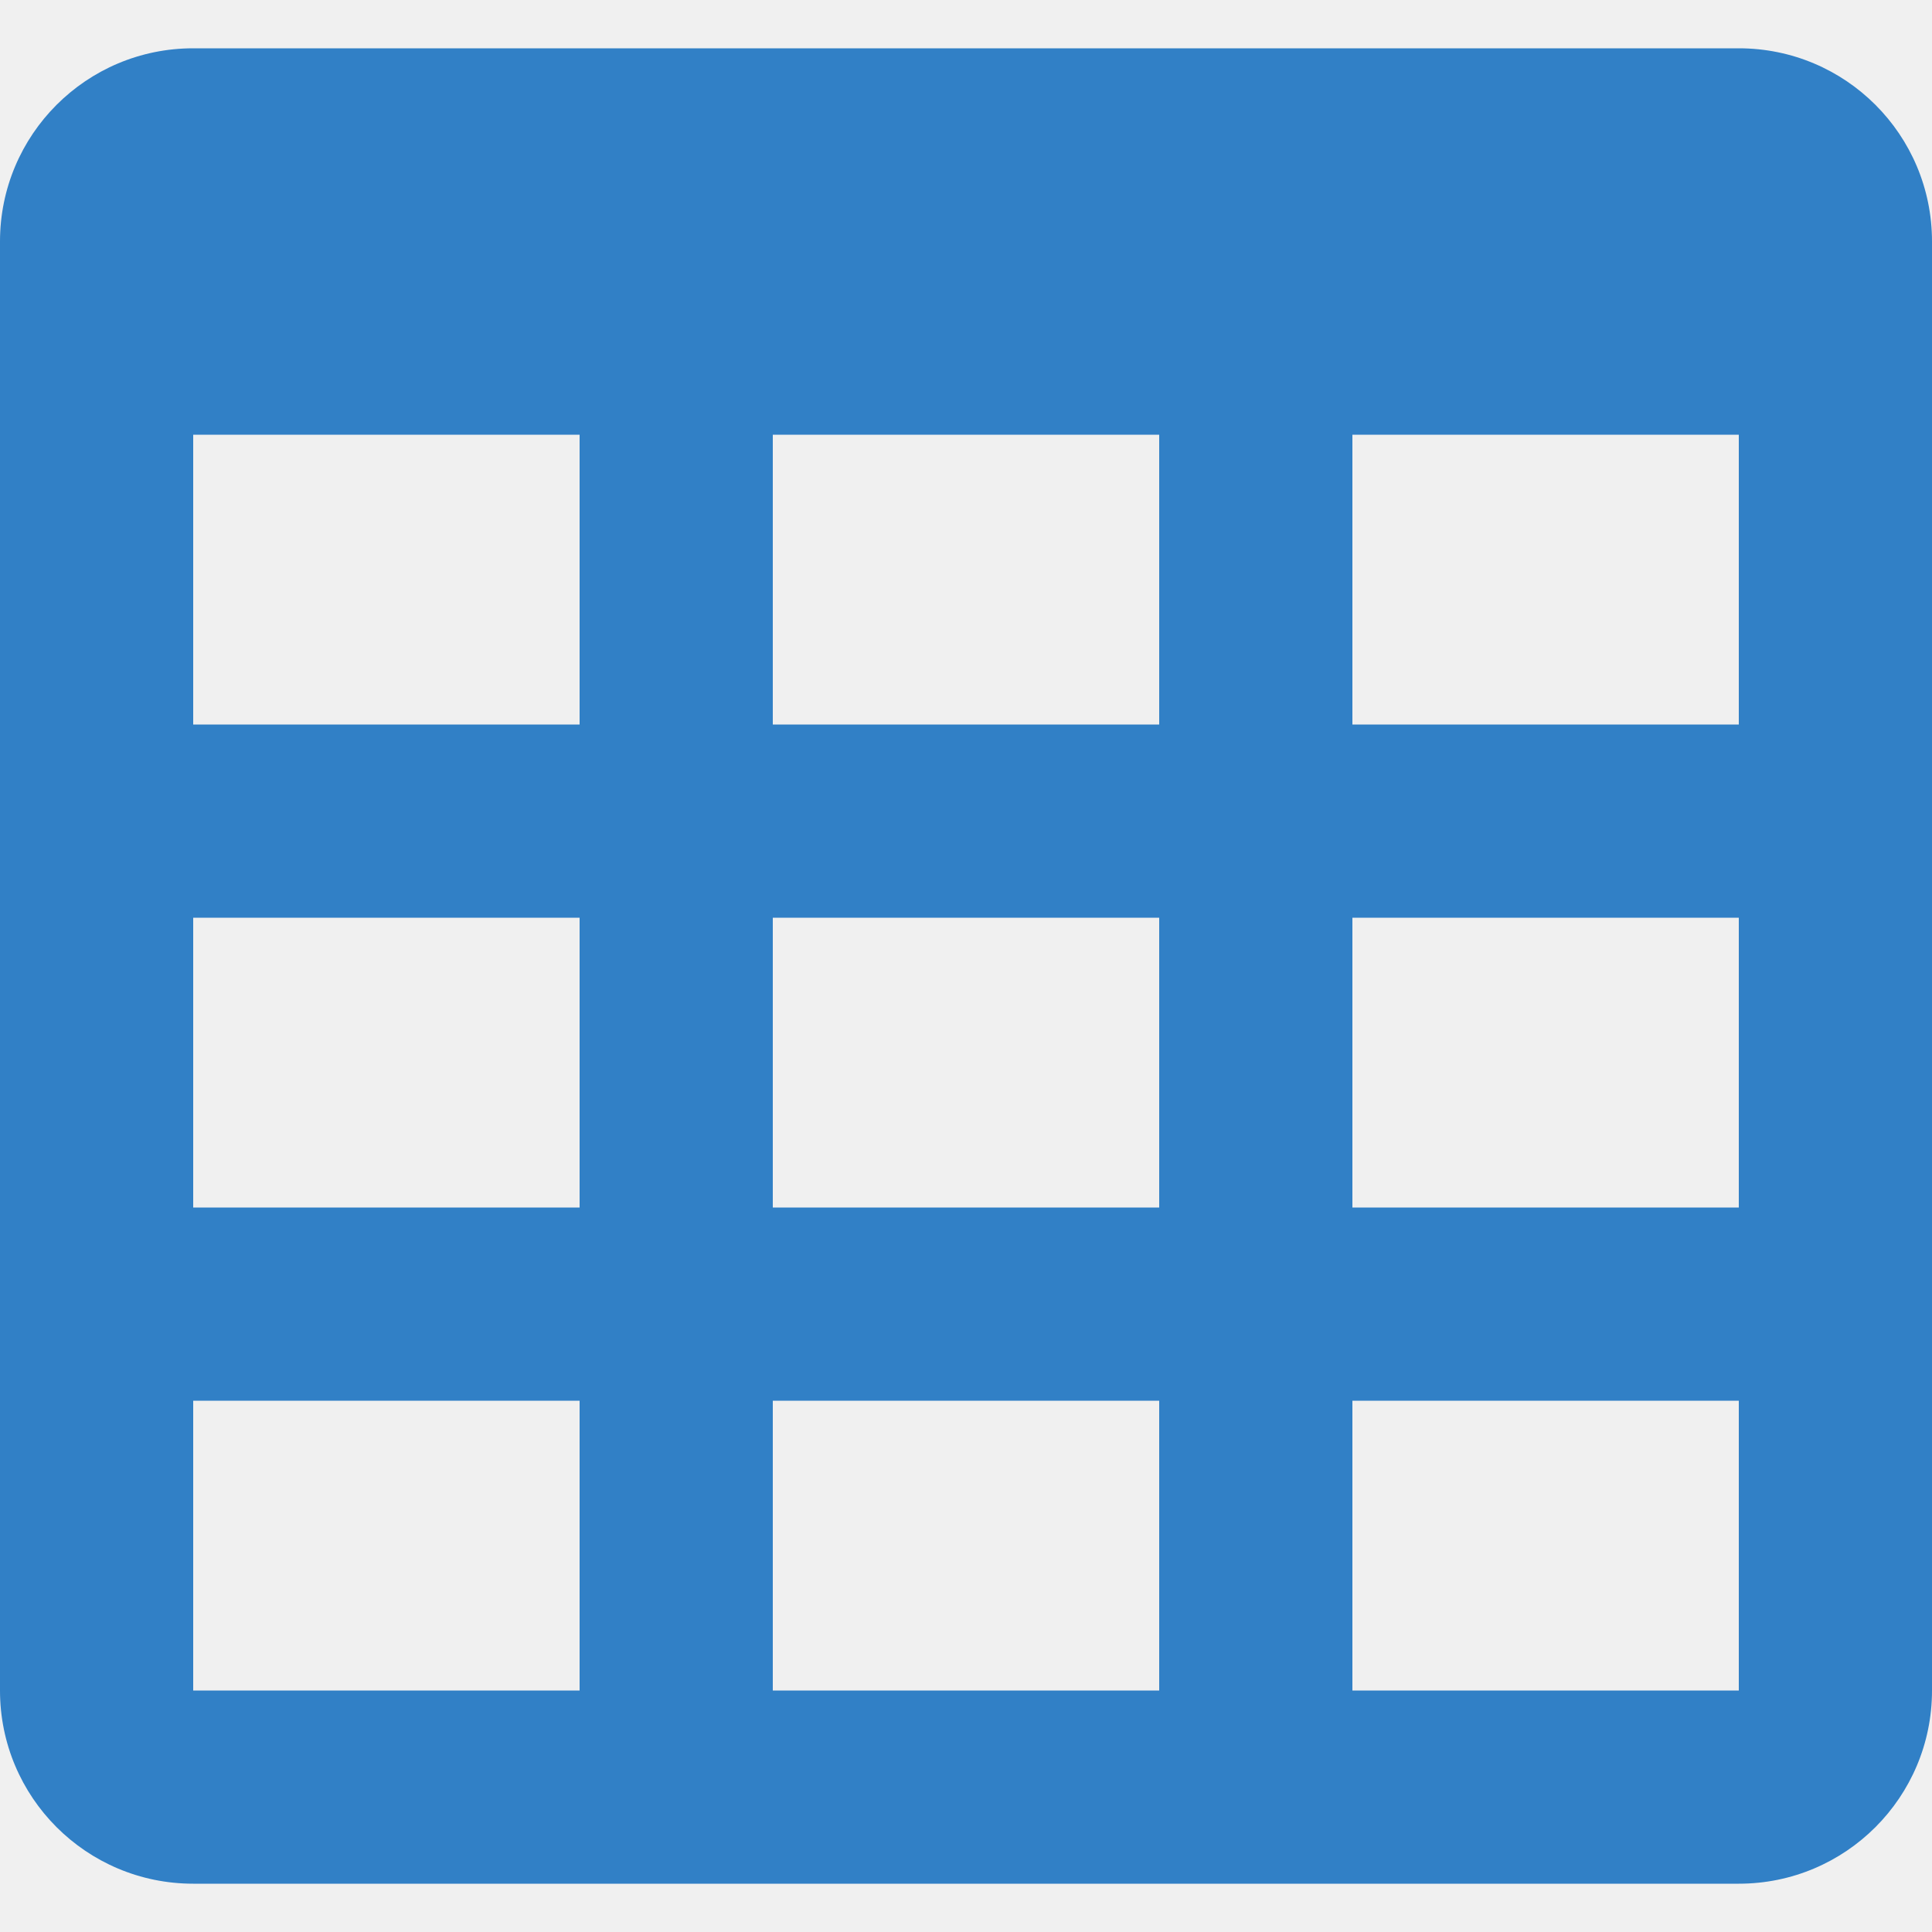
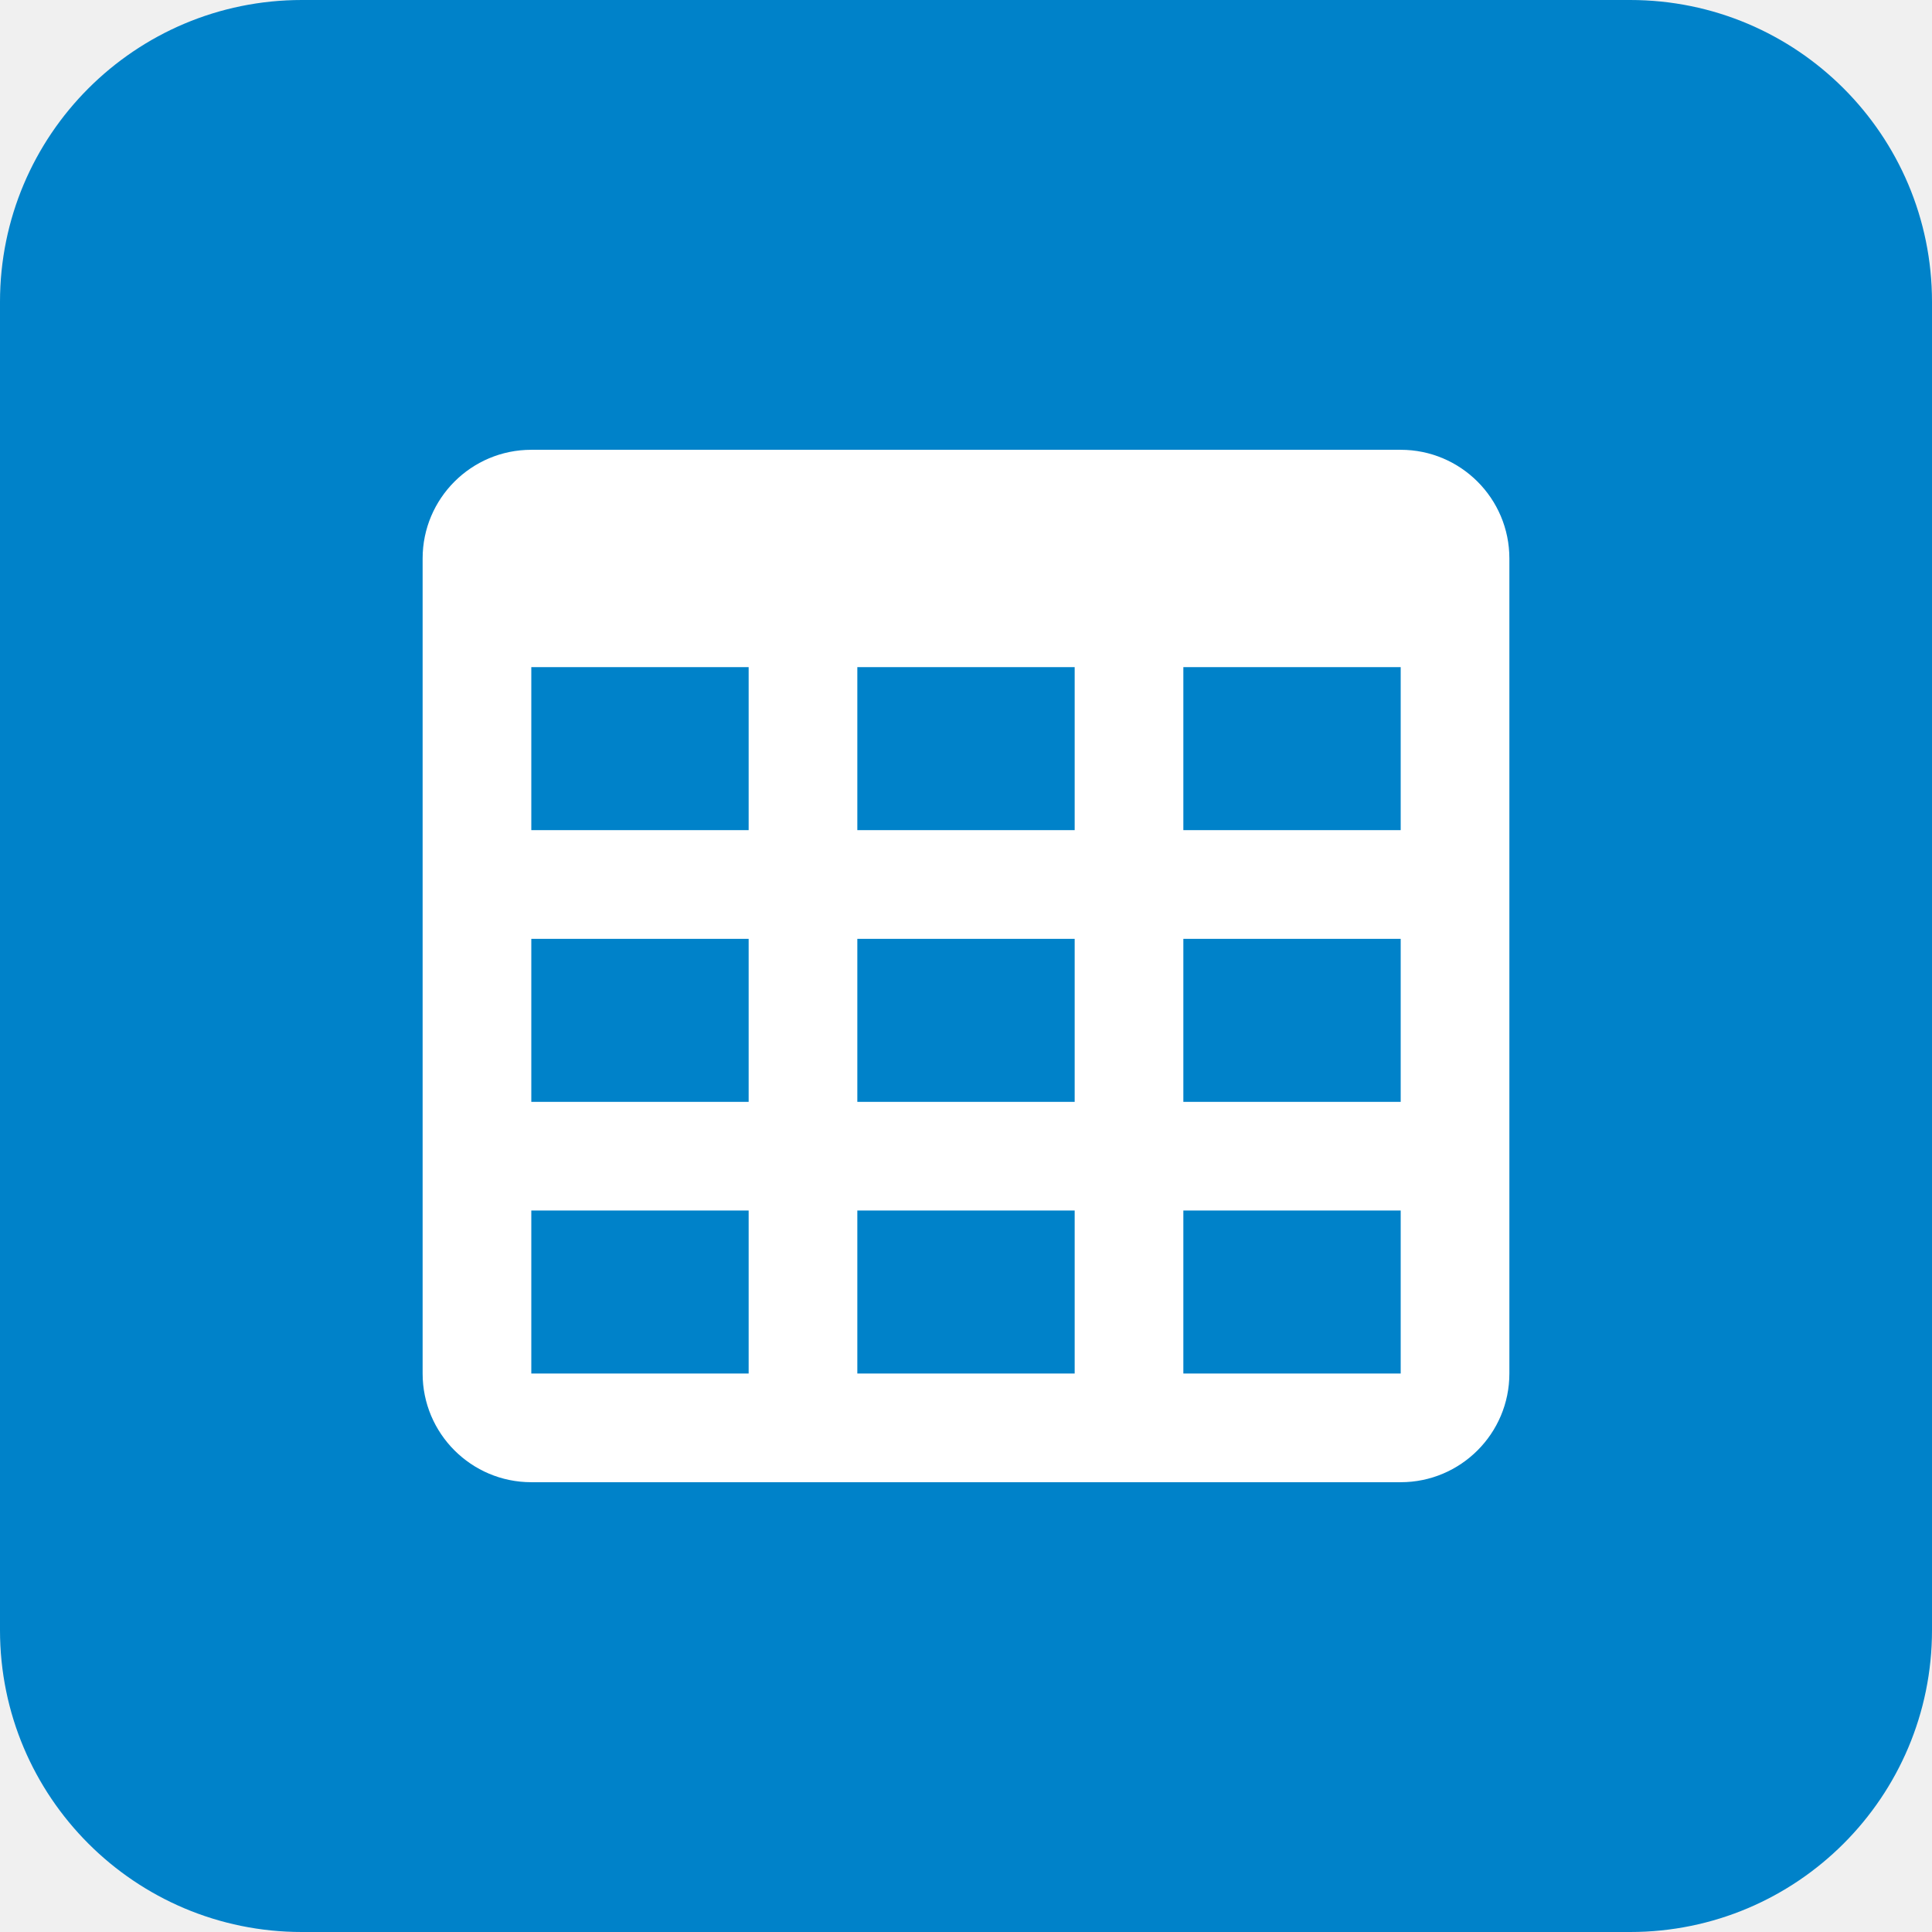
- <svg xmlns="http://www.w3.org/2000/svg" version="1.1" id="Layer_1" x="0px" y="0px" viewBox="0 0 512 512" style="enable-background:new 0 0 512 512;" xml:space="preserve">
-   <style type="text/css">
- 	.st0{fill:#3180C6;}
- </style>
-   <path class="st0" d="M51.2,12.8h409.6c28.3,0,51.2,22.9,51.2,51.2v384c0,28.3-22.9,51.2-51.2,51.2H51.2C22.9,499.2,0,476.3,0,448V64  C0,35.7,22.9,12.8,51.2,12.8 M51.2,115.2V192h102.4v-76.8H51.2 M204.8,115.2V192h102.4v-76.8H204.8 M460.8,192v-76.8H358.4V192  H460.8 M51.2,243.2V320h102.4v-76.8H51.2 M51.2,448h102.4v-76.8H51.2V448 M204.8,243.2V320h102.4v-76.8H204.8 M204.8,448h102.4  v-76.8H204.8V448 M460.8,448v-76.8H358.4V448H460.8 M460.8,243.2H358.4V320h102.4V243.2z" />
+ <svg xmlns="http://www.w3.org/2000/svg" xml:space="preserve" viewBox="0 0 512 512">
+   <path d="M512 80v352c0 44.2-35.8 80-80 80H80c-44.2 0-80-35.8-80-80V80C0 35.8 35.8 0 80 0h352c44.2 0 80 35.8 80 80" style="fill-rule:evenodd;clip-rule:evenodd;fill:#0082c9" />
+   <path d="M140.8 119.2h230.4c15.9 0 28.8 12.9 28.8 28.8v216c0 15.9-12.9 28.8-28.8 28.8H140.8c-15.9 0-28.8-12.9-28.8-28.8V148c0-15.9 12.9-28.8 28.8-28.8m0 57.6V220h57.6v-43.2zm86.4 0V220h57.6v-43.2zm144 43.2v-43.2h-57.6V220zm-230.4 28.8V292h57.6v-43.2zm0 115.2h57.6v-43.2h-57.6zm86.4-115.2V292h57.6v-43.2zm0 115.2h57.6v-43.2h-57.6zm144 0v-43.2h-57.6V364zm0-115.2h-57.6V292h57.6z" style="fill:#fff" />
</svg>
